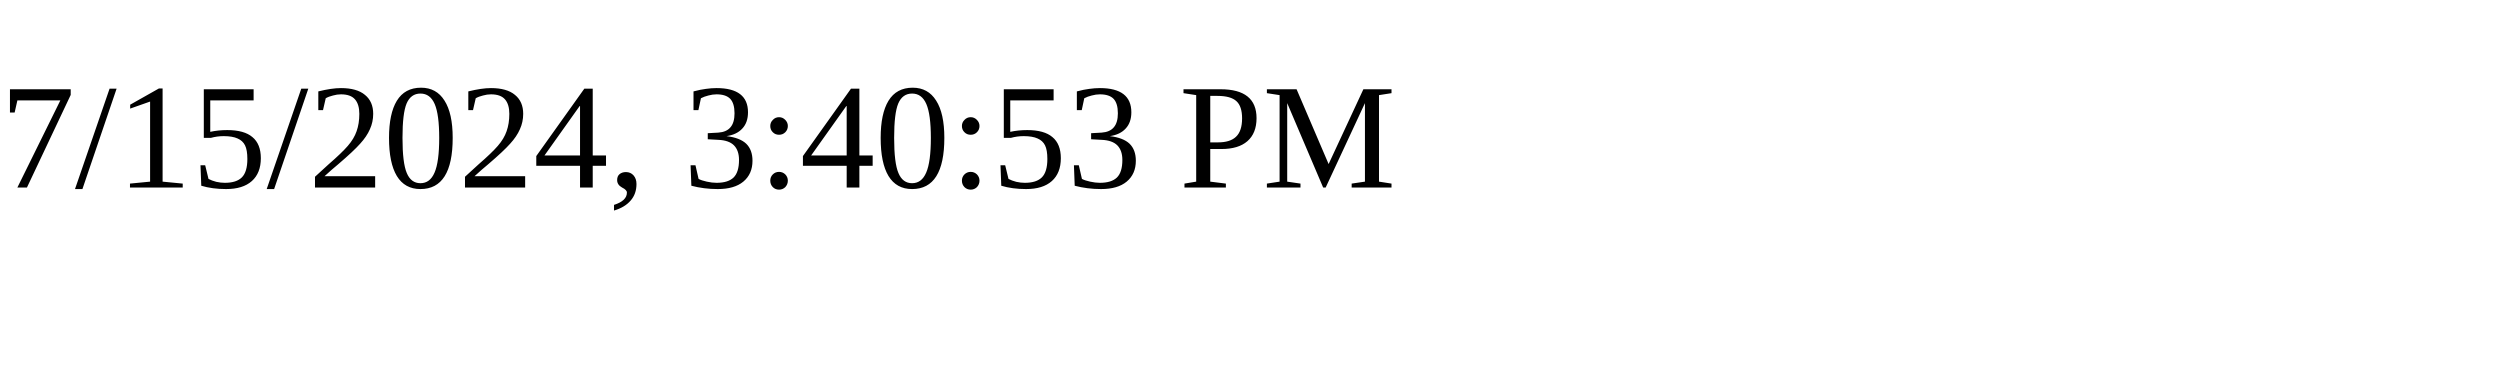
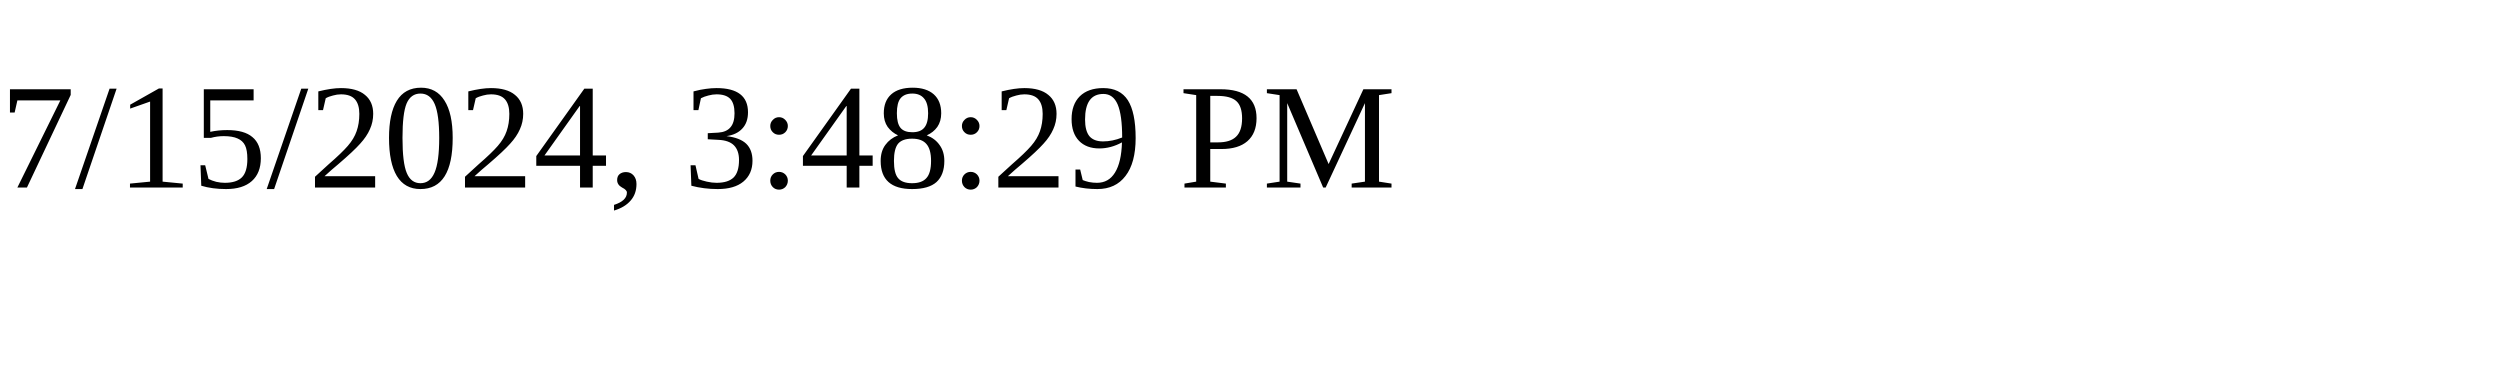
<svg xmlns="http://www.w3.org/2000/svg" height="30" width="200">
-   <text x="0" y="15">7/15/2024, 3:40:53 PM</text>
+   <text x="0" y="15">7/15/2024, 3:48:29 PM</text>
</svg>
